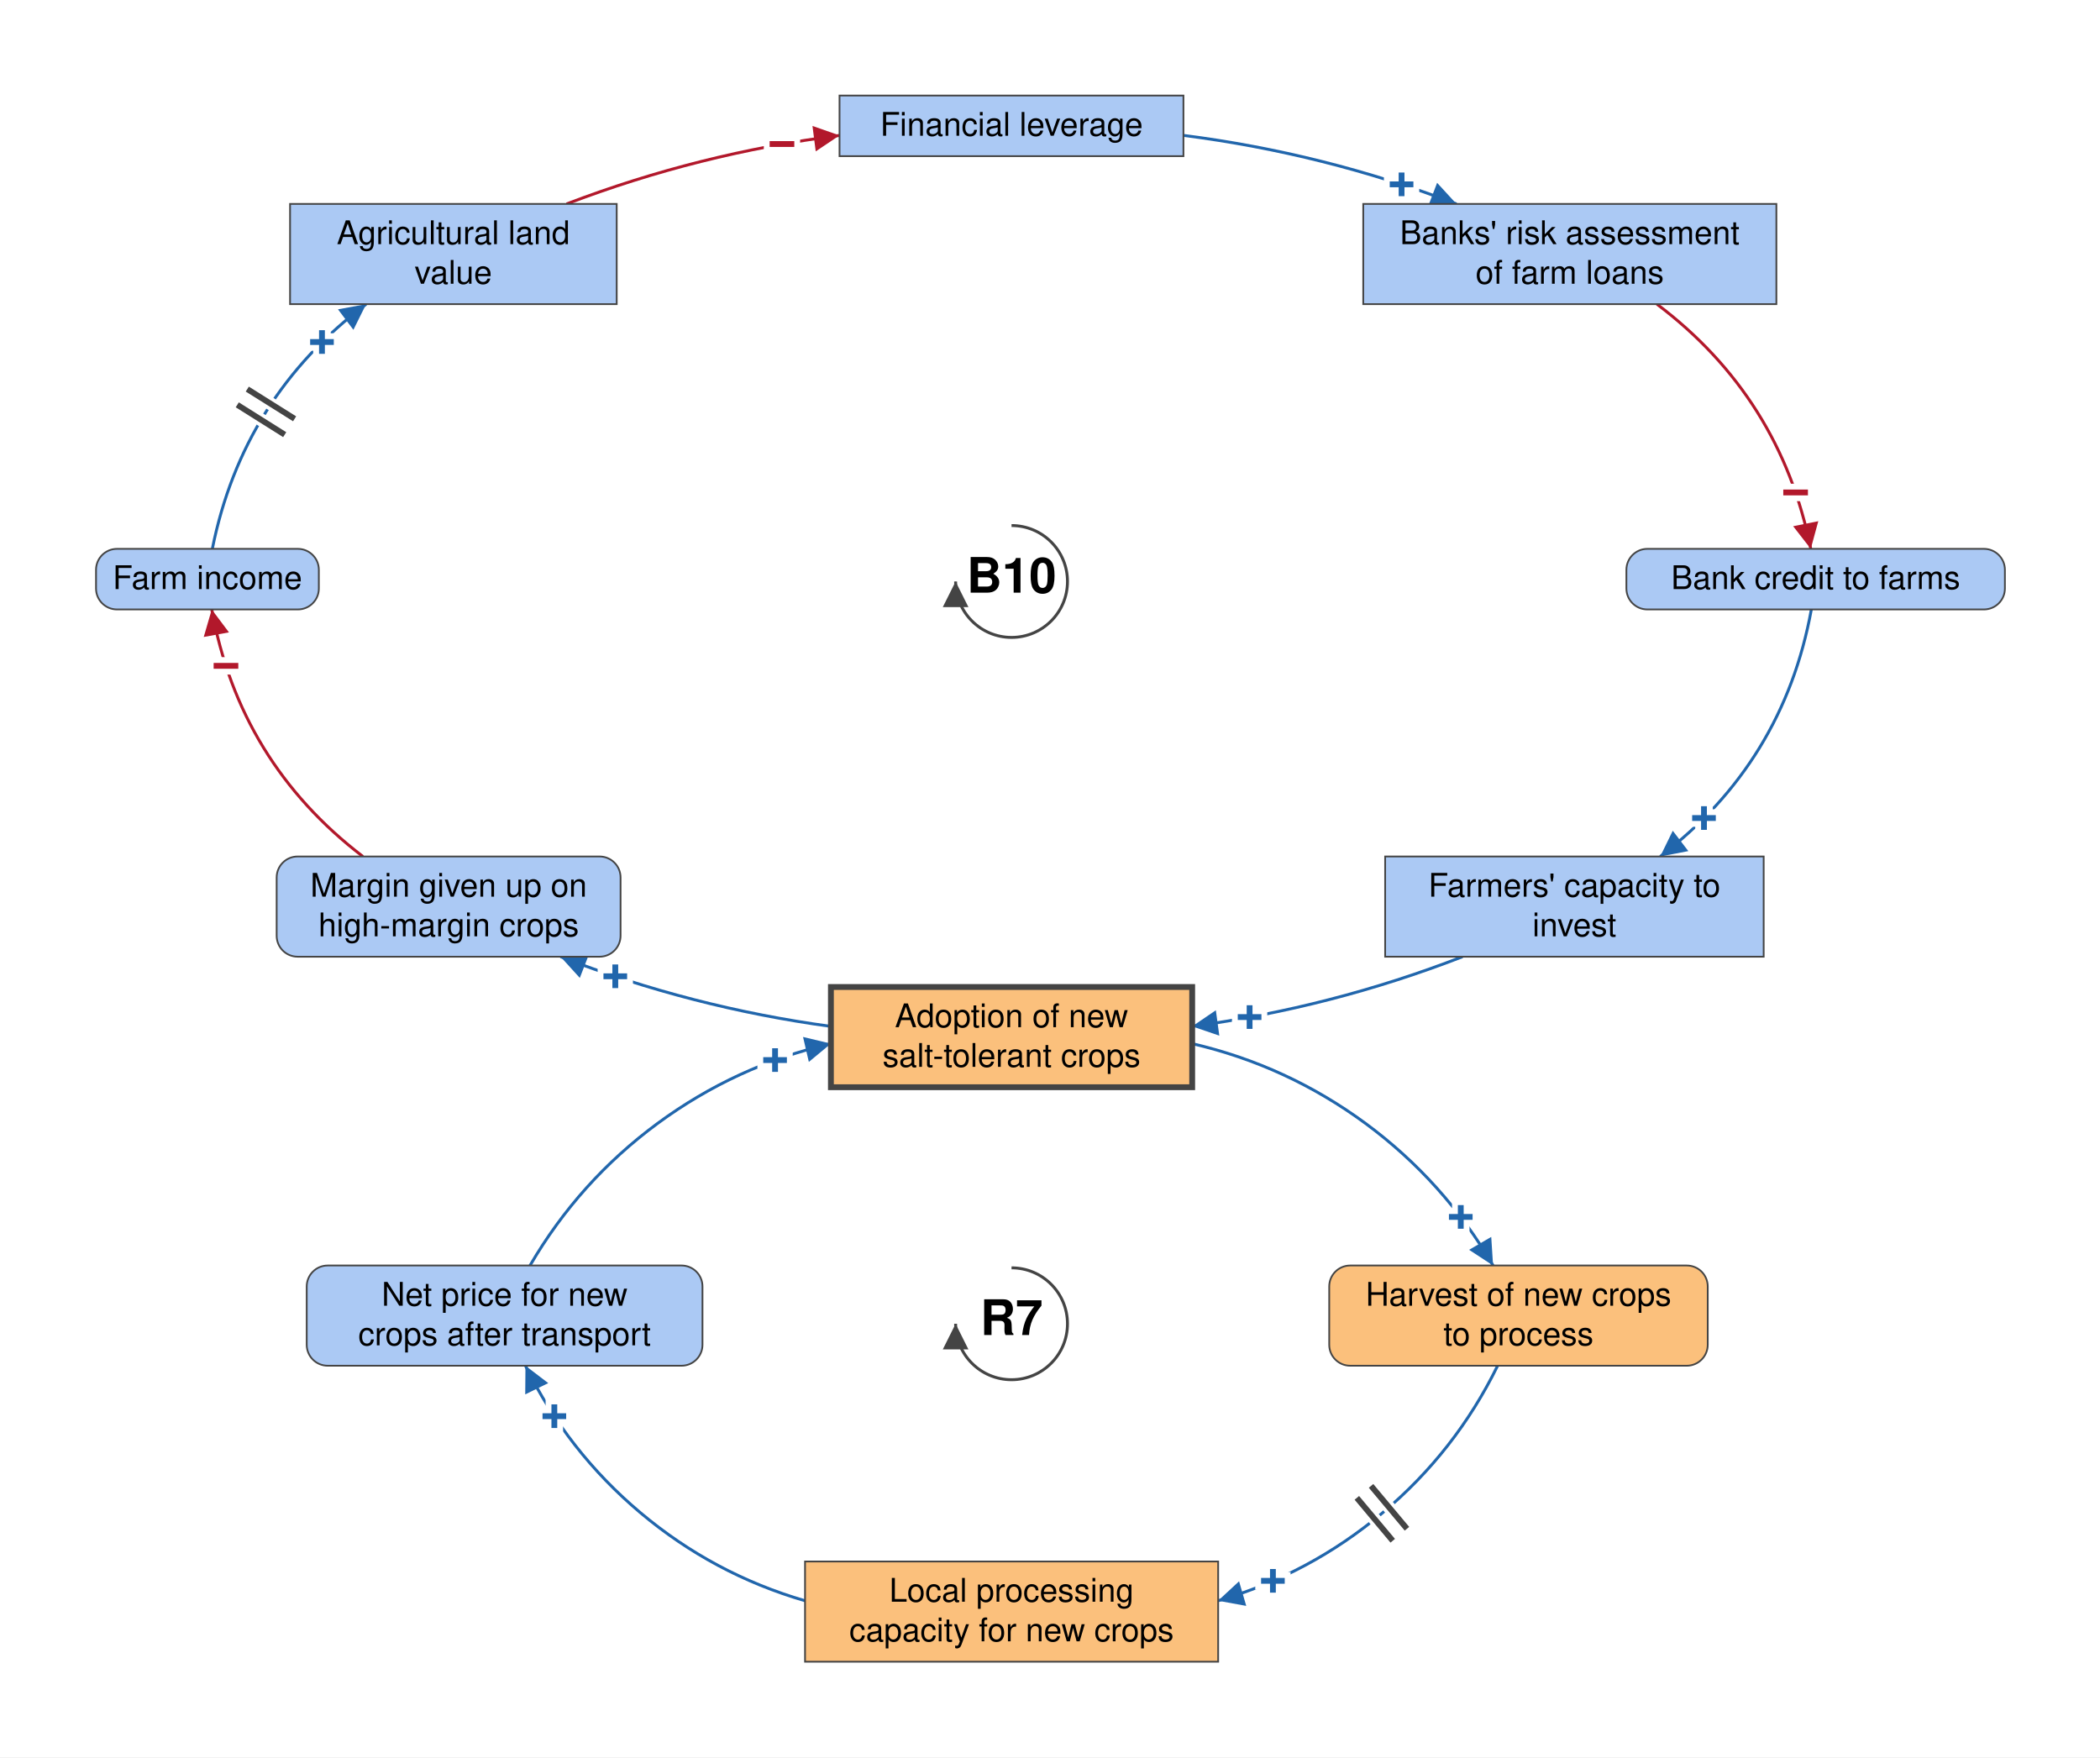
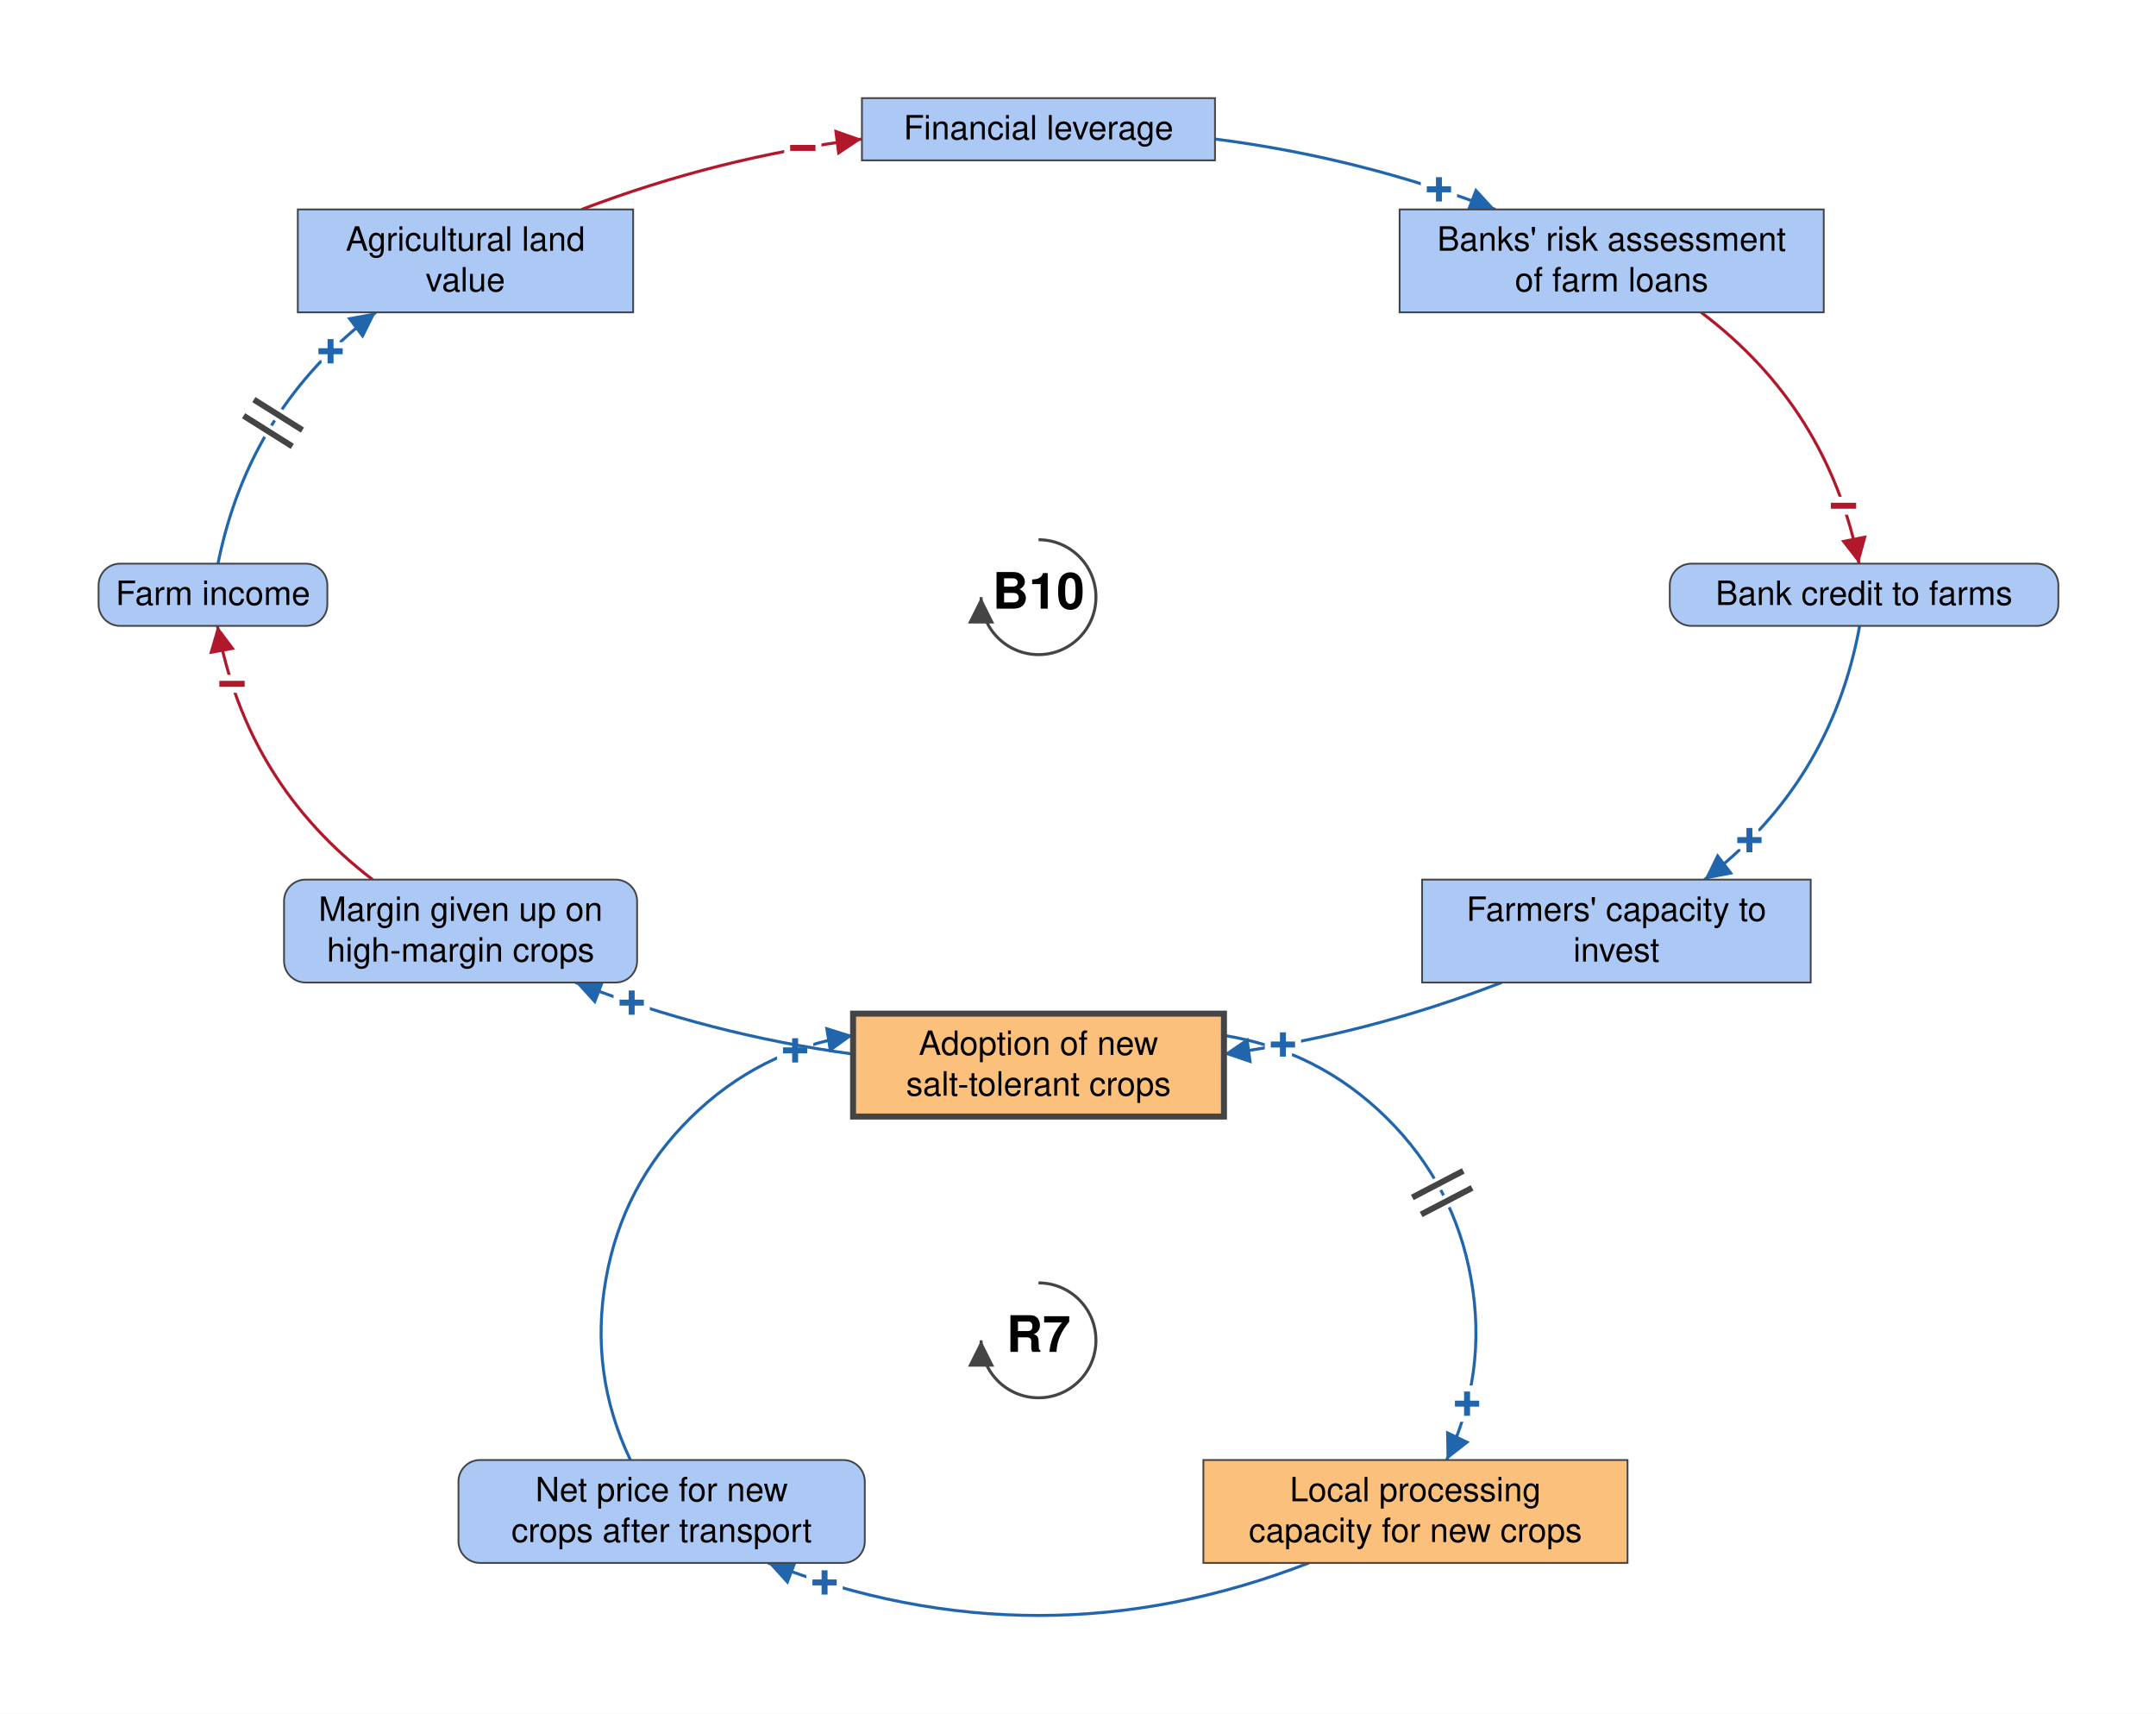
- <svg xmlns="http://www.w3.org/2000/svg" viewBox="-868 -890 1802 1508" font-family="Helvetica Neue, Helvetica, Arial, sans-serif" font-size="28" fill="black">
+ <svg xmlns="http://www.w3.org/2000/svg" viewBox="-868 -890 1802 1432" font-family="Helvetica Neue, Helvetica, Arial, sans-serif" font-size="28" fill="black">
  <defs>
    <marker id="arrow-plus" viewBox="0 0 10 10" refX="10" refY="5" markerWidth="22" markerHeight="22" markerUnits="userSpaceOnUse" orient="auto">
      <path d="M 0 0 L 10 5 L 0 10 z" fill="#2166AC" />
    </marker>
    <marker id="arrow-minus" viewBox="0 0 10 10" refX="10" refY="5" markerWidth="22" markerHeight="22" markerUnits="userSpaceOnUse" orient="auto">
      <path d="M 0 0 L 10 5 L 0 10 z" fill="#B2182B" />
    </marker>
    <marker id="arrow-grey" viewBox="0 0 10 10" refX="10" refY="5" markerWidth="22" markerHeight="22" markerUnits="userSpaceOnUse" orient="auto">
      <path d="M 0 0 L 10 5 L 0 10 z" fill="#444444" />
    </marker>
  </defs>
-   <rect x="-868" y="-890" width="1802" height="1508" fill="white" />
+   <rect x="-868" y="-890" width="1802" height="1432" fill="white" />
  <g class="links">
-     <g class="link" data-from="salt-tolerant-crop-adoption" data-to="harvest-of-new-crops-to-process" data-sign="+" data-delay="false" data-curvature="0.342">
-       <path class="link-path" d="M 155.0 5.6 Q 236.4 24.5 303.8 74.1 Q 371.1 123.8 413.2 196.0" fill="none" stroke="#2166AC" stroke-width="2.5" marker-end="url(#arrow-plus)" />
-       <text class="sign" x="385.5" y="154.4" text-anchor="middle" dominant-baseline="central" font-size="42" font-weight="bold" fill="#2166AC" stroke="white" stroke-width="10" paint-order="stroke">+</text>
+     <g class="link" data-from="salt-tolerant-crop-adoption" data-to="processing-capacity-for-alternative-crops" data-sign="+" data-delay="true" data-curvature="0.798">
+       <path class="link-path" d="M 155.0 -24.8 Q 233.9 -12.1 290.9 44.1 Q 347.8 100.3 361.6 179.0 Q 375.5 257.8 341.1 330.0" fill="none" stroke="#2166AC" stroke-width="2.5" marker-end="url(#arrow-plus)" />
+       <text class="sign" x="358.2" y="283.0" text-anchor="middle" dominant-baseline="central" font-size="42" font-weight="bold" fill="#2166AC" stroke="white" stroke-width="10" paint-order="stroke">+</text>
+       <path class="delay-cut" d="M 355.0 88.4 L 312.4 110.6 M 362.4 102.6 L 319.8 124.8" stroke="white" stroke-width="11" fill="none" />
+       <path class="delay" d="M 355.0 88.4 L 312.4 110.6 M 362.4 102.6 L 319.8 124.8" stroke="#444444" stroke-width="5" fill="none" />
    </g>
-     <g class="link" data-from="harvest-of-new-crops-to-process" data-to="processing-capacity-for-alternative-crops" data-sign="+" data-delay="true" data-curvature="0.369">
-       <path class="link-path" d="M 417.1 282.0 Q 381.1 355.5 318.4 408.2 Q 255.8 460.8 177.2 483.7" fill="none" stroke="#2166AC" stroke-width="2.5" marker-end="url(#arrow-plus)" />
-       <text class="sign" x="224.3" y="466.7" text-anchor="middle" dominant-baseline="central" font-size="42" font-weight="bold" fill="#2166AC" stroke="white" stroke-width="10" paint-order="stroke">+</text>
-       <path class="delay-cut" d="M 339.3 421.9 L 308.5 385.1 M 327.1 432.2 L 296.3 395.4" stroke="white" stroke-width="11" fill="none" />
-       <path class="delay" d="M 339.3 421.9 L 308.5 385.1 M 327.1 432.2 L 296.3 395.4" stroke="#444444" stroke-width="5" fill="none" />
+     <g class="link" data-from="processing-capacity-for-alternative-crops" data-to="net-price-for-new-crops" data-sign="+" data-delay="false" data-curvature="0.271">
+       <path class="link-path" d="M 226.0 416.0 Q 0.0 503.8 -226.0 416.0" fill="none" stroke="#2166AC" stroke-width="2.5" marker-end="url(#arrow-plus)" />
+       <text class="sign" x="-178.8" y="432.4" text-anchor="middle" dominant-baseline="central" font-size="42" font-weight="bold" fill="#2166AC" stroke="white" stroke-width="10" paint-order="stroke">+</text>
    </g>
-     <g class="link" data-from="processing-capacity-for-alternative-crops" data-to="net-price-for-new-crops" data-sign="+" data-delay="false" data-curvature="0.369">
-       <path class="link-path" d="M -177.2 483.7 Q -255.8 460.8 -318.4 408.2 Q -381.1 355.5 -417.1 282.0" fill="none" stroke="#2166AC" stroke-width="2.5" marker-end="url(#arrow-plus)" />
-       <text class="sign" x="-392.3" y="325.4" text-anchor="middle" dominant-baseline="central" font-size="42" font-weight="bold" fill="#2166AC" stroke="white" stroke-width="10" paint-order="stroke">+</text>
-     </g>
-     <g class="link" data-from="net-price-for-new-crops" data-to="salt-tolerant-crop-adoption" data-sign="+" data-delay="false" data-curvature="0.342">
-       <path class="link-path" d="M -413.2 196.0 Q -371.1 123.8 -303.8 74.1 Q -236.4 24.5 -155.0 5.6" fill="none" stroke="#2166AC" stroke-width="2.5" marker-end="url(#arrow-plus)" />
-       <text class="sign" x="-202.9" y="19.8" text-anchor="middle" dominant-baseline="central" font-size="42" font-weight="bold" fill="#2166AC" stroke="white" stroke-width="10" paint-order="stroke">+</text>
+     <g class="link" data-from="net-price-for-new-crops" data-to="salt-tolerant-crop-adoption" data-sign="+" data-delay="false" data-curvature="0.798">
+       <path class="link-path" d="M -341.1 330.0 Q -375.5 257.8 -361.6 179.0 Q -347.8 100.3 -290.9 44.1 Q -233.9 -12.1 -155.0 -24.8" fill="none" stroke="#2166AC" stroke-width="2.5" marker-end="url(#arrow-plus)" />
+       <text class="sign" x="-203.4" y="-12.2" text-anchor="middle" dominant-baseline="central" font-size="42" font-weight="bold" fill="#2166AC" stroke="white" stroke-width="10" paint-order="stroke">+</text>
    </g>
    <g class="link" data-from="agricultural-land-value" data-to="mortgage-debt-financial-leverage" data-sign="-" data-delay="false" data-curvature="0.122">
      <path class="link-path" d="M -381.8 -715.0 Q -268.2 -758.4 -147.6 -773.8" fill="none" stroke="#B2182B" stroke-width="2.5" marker-end="url(#arrow-minus)" />
      <text class="sign" x="-197.0" y="-766.3" text-anchor="middle" dominant-baseline="central" font-size="42" font-weight="bold" fill="#B2182B" stroke="white" stroke-width="10" paint-order="stroke">−</text>
    </g>
    <g class="link" data-from="mortgage-debt-financial-leverage" data-to="banks-risk-assessment" data-sign="+" data-delay="false" data-curvature="0.122">
      <path class="link-path" d="M 147.6 -773.8 Q 268.2 -758.4 381.8 -715.0" fill="none" stroke="#2166AC" stroke-width="2.5" marker-end="url(#arrow-plus)" />
      <text class="sign" x="334.7" y="-731.7" text-anchor="middle" dominant-baseline="central" font-size="42" font-weight="bold" fill="#2166AC" stroke="white" stroke-width="10" paint-order="stroke">+</text>
    </g>
    <g class="link" data-from="banks-risk-assessment" data-to="bank-credit-to-farms" data-sign="-" data-delay="false" data-curvature="0.269">
      <path class="link-path" d="M 553.8 -629.0 Q 659.8 -549.1 685.8 -419.0" fill="none" stroke="#B2182B" stroke-width="2.5" marker-end="url(#arrow-minus)" />
      <text class="sign" x="672.8" y="-467.3" text-anchor="middle" dominant-baseline="central" font-size="42" font-weight="bold" fill="#B2182B" stroke="white" stroke-width="10" paint-order="stroke">−</text>
    </g>
    <g class="link" data-from="bank-credit-to-farms" data-to="farmers-capacity-to-invest" data-sign="+" data-delay="false" data-curvature="0.272">
      <path class="link-path" d="M 686.3 -367.0 Q 662.4 -235.9 556.6 -155.0" fill="none" stroke="#2166AC" stroke-width="2.5" marker-end="url(#arrow-plus)" />
      <text class="sign" x="594.2" y="-187.9" text-anchor="middle" dominant-baseline="central" font-size="42" font-weight="bold" fill="#2166AC" stroke="white" stroke-width="10" paint-order="stroke">+</text>
    </g>
    <g class="link" data-from="farmers-capacity-to-invest" data-to="salt-tolerant-crop-adoption" data-sign="+" data-delay="false" data-curvature="0.123">
      <path class="link-path" d="M 387.0 -69.0 Q 274.5 -25.4 155.0 -9.2" fill="none" stroke="#2166AC" stroke-width="2.5" marker-end="url(#arrow-plus)" />
      <text class="sign" x="204.3" y="-17.1" text-anchor="middle" dominant-baseline="central" font-size="42" font-weight="bold" fill="#2166AC" stroke="white" stroke-width="10" paint-order="stroke">+</text>
    </g>
    <g class="link" data-from="salt-tolerant-crop-adoption" data-to="margin-given-up-on-high-margin-crops" data-sign="+" data-delay="false" data-curvature="0.123">
      <path class="link-path" d="M -155.0 -9.2 Q -274.5 -25.4 -387.0 -69.0" fill="none" stroke="#2166AC" stroke-width="2.5" marker-end="url(#arrow-plus)" />
      <text class="sign" x="-340.0" y="-52.1" text-anchor="middle" dominant-baseline="central" font-size="42" font-weight="bold" fill="#2166AC" stroke="white" stroke-width="10" paint-order="stroke">+</text>
    </g>
    <g class="link" data-from="margin-given-up-on-high-margin-crops" data-to="farm-revenue" data-sign="-" data-delay="false" data-curvature="0.272">
      <path class="link-path" d="M -556.6 -155.0 Q -662.4 -235.9 -686.3 -367.0" fill="none" stroke="#B2182B" stroke-width="2.5" marker-end="url(#arrow-minus)" />
      <text class="sign" x="-674.1" y="-318.5" text-anchor="middle" dominant-baseline="central" font-size="42" font-weight="bold" fill="#B2182B" stroke="white" stroke-width="10" paint-order="stroke">−</text>
    </g>
    <g class="link" data-from="farm-revenue" data-to="agricultural-land-value" data-sign="+" data-delay="true" data-curvature="0.269">
      <path class="link-path" d="M -685.8 -419.0 Q -659.8 -549.1 -553.8 -629.0" fill="none" stroke="#2166AC" stroke-width="2.5" marker-end="url(#arrow-plus)" />
      <text class="sign" x="-591.7" y="-596.4" text-anchor="middle" dominant-baseline="central" font-size="42" font-weight="bold" fill="#2166AC" stroke="white" stroke-width="10" paint-order="stroke">+</text>
      <path class="delay-cut" d="M -664.4 -542.6 L -623.7 -517.0 M -655.8 -556.1 L -615.2 -530.6" stroke="white" stroke-width="11" fill="none" />
      <path class="delay" d="M -664.4 -542.6 L -623.7 -517.0 M -655.8 -556.1 L -615.2 -530.6" stroke="#444444" stroke-width="5" fill="none" />
    </g>
  </g>
  <g class="elements">
    <g class="element" data-id="salt-tolerant-crop-adoption" data-domain="Technological" data-type="Stock" data-adaptive="true">
      <rect x="-155.0" y="-43.0" width="310.0" height="86.0" rx="0" fill="#FBC07C" stroke="#444444" stroke-width="5" />
      <text x="0.0" y="-8.5" text-anchor="middle">Adoption of new</text>
      <text x="0.0" y="25.5" text-anchor="middle">salt-tolerant crops</text>
    </g>
    <g class="element" data-id="margin-given-up-on-high-margin-crops" data-domain="Social" data-type="Auxiliary" data-adaptive="false">
      <rect x="-630.6" y="-155.0" width="295.1" height="86.0" rx="18" fill="#ABC9F4" stroke="#444444" stroke-width="1.5" />
      <text x="-483.0" y="-120.5" text-anchor="middle">Margin given up on</text>
      <text x="-483.0" y="-86.5" text-anchor="middle">high-margin crops</text>
    </g>
    <g class="element" data-id="farm-revenue" data-domain="Social" data-type="Auxiliary" data-adaptive="false">
      <rect x="-785.6" y="-419.0" width="191.2" height="52.0" rx="18" fill="#ABC9F4" stroke="#444444" stroke-width="1.5" />
      <text x="-690.0" y="-384.5" text-anchor="middle">Farm income</text>
    </g>
    <g class="element" data-id="agricultural-land-value" data-domain="Social" data-type="Stock" data-adaptive="false">
      <rect x="-619.1" y="-715.0" width="280.3" height="86.0" rx="0" fill="#ABC9F4" stroke="#444444" stroke-width="1.5" />
      <text x="-479.0" y="-680.5" text-anchor="middle">Agricultural land</text>
      <text x="-479.0" y="-646.5" text-anchor="middle">value</text>
    </g>
    <g class="element" data-id="mortgage-debt-financial-leverage" data-domain="Social" data-type="Stock" data-adaptive="false">
      <rect x="-147.6" y="-808.0" width="295.1" height="52.0" rx="0" fill="#ABC9F4" stroke="#444444" stroke-width="1.5" />
      <text x="0.0" y="-773.5" text-anchor="middle">Financial leverage</text>
    </g>
    <g class="element" data-id="banks-risk-assessment" data-domain="Social" data-type="Stock" data-adaptive="false">
      <rect x="301.8" y="-715.0" width="354.5" height="86.0" rx="0" fill="#ABC9F4" stroke="#444444" stroke-width="1.5" />
      <text x="479.0" y="-680.5" text-anchor="middle">Banks' risk assessment</text>
      <text x="479.0" y="-646.5" text-anchor="middle">of farm loans</text>
    </g>
    <g class="element" data-id="bank-credit-to-farms" data-domain="Social" data-type="Auxiliary" data-adaptive="false">
      <rect x="527.6" y="-419.0" width="324.8" height="52.0" rx="18" fill="#ABC9F4" stroke="#444444" stroke-width="1.5" />
      <text x="690.0" y="-384.5" text-anchor="middle">Bank credit to farms</text>
    </g>
    <g class="element" data-id="farmers-capacity-to-invest" data-domain="Social" data-type="Stock" data-adaptive="false">
      <rect x="320.6" y="-155.0" width="324.8" height="86.0" rx="0" fill="#ABC9F4" stroke="#444444" stroke-width="1.5" />
      <text x="483.0" y="-120.5" text-anchor="middle">Farmers' capacity to</text>
      <text x="483.0" y="-86.5" text-anchor="middle">invest</text>
    </g>
-     <g class="element" data-id="harvest-of-new-crops-to-process" data-domain="Technological" data-type="Auxiliary" data-adaptive="false">
-       <rect x="272.6" y="196.0" width="324.8" height="86.0" rx="18" fill="#FBC07C" stroke="#444444" stroke-width="1.5" />
-       <text x="435.0" y="230.5" text-anchor="middle">Harvest of new crops</text>
-       <text x="435.0" y="264.5" text-anchor="middle">to process</text>
-     </g>
    <g class="element" data-id="processing-capacity-for-alternative-crops" data-domain="Technological" data-type="Stock" data-adaptive="false">
-       <rect x="-177.2" y="450.0" width="354.5" height="86.0" rx="0" fill="#FBC07C" stroke="#444444" stroke-width="1.5" />
-       <text x="0.0" y="484.5" text-anchor="middle">Local processing</text>
-       <text x="0.0" y="518.5" text-anchor="middle">capacity for new crops</text>
+       <rect x="137.8" y="330.0" width="354.5" height="86.0" rx="0" fill="#FBC07C" stroke="#444444" stroke-width="1.5" />
+       <text x="315.0" y="364.5" text-anchor="middle">Local processing</text>
+       <text x="315.0" y="398.5" text-anchor="middle">capacity for new crops</text>
    </g>
    <g class="element" data-id="net-price-for-new-crops" data-domain="Social" data-type="Auxiliary" data-adaptive="false">
-       <rect x="-604.8" y="196.0" width="339.6" height="86.0" rx="18" fill="#ABC9F4" stroke="#444444" stroke-width="1.5" />
-       <text x="-435.0" y="230.5" text-anchor="middle">Net price for new</text>
-       <text x="-435.0" y="264.5" text-anchor="middle">crops after transport</text>
+       <rect x="-484.8" y="330.0" width="339.6" height="86.0" rx="18" fill="#ABC9F4" stroke="#444444" stroke-width="1.5" />
+       <text x="-315.0" y="364.5" text-anchor="middle">Net price for new</text>
+       <text x="-315.0" y="398.5" text-anchor="middle">crops after transport</text>
    </g>
  </g>
  <g class="loop" data-id="R7">
-     <path d="M 0.0 198.0 A 48 48 0 1 1 -48.0 246.0" fill="none" stroke="#444444" stroke-width="2.5" marker-end="url(#arrow-grey)" />
-     <text class="loop-id" x="0.0" y="246.0" text-anchor="middle" dominant-baseline="central" font-size="42" font-weight="bold">R7</text>
+     <path d="M 0.0 182.0 A 48 48 0 1 1 -48.0 230.0" fill="none" stroke="#444444" stroke-width="2.5" marker-end="url(#arrow-grey)" />
+     <text class="loop-id" x="0.0" y="230.0" text-anchor="middle" dominant-baseline="central" font-size="42" font-weight="bold">R7</text>
  </g>
  <g class="loop" data-id="B10">
    <path d="M 0.0 -439.0 A 48 48 0 1 1 -48.0 -391.0" fill="none" stroke="#444444" stroke-width="2.5" marker-end="url(#arrow-grey)" />
    <text class="loop-id" x="0.0" y="-391.0" text-anchor="middle" dominant-baseline="central" font-size="42" font-weight="bold">B10</text>
  </g>
</svg>
